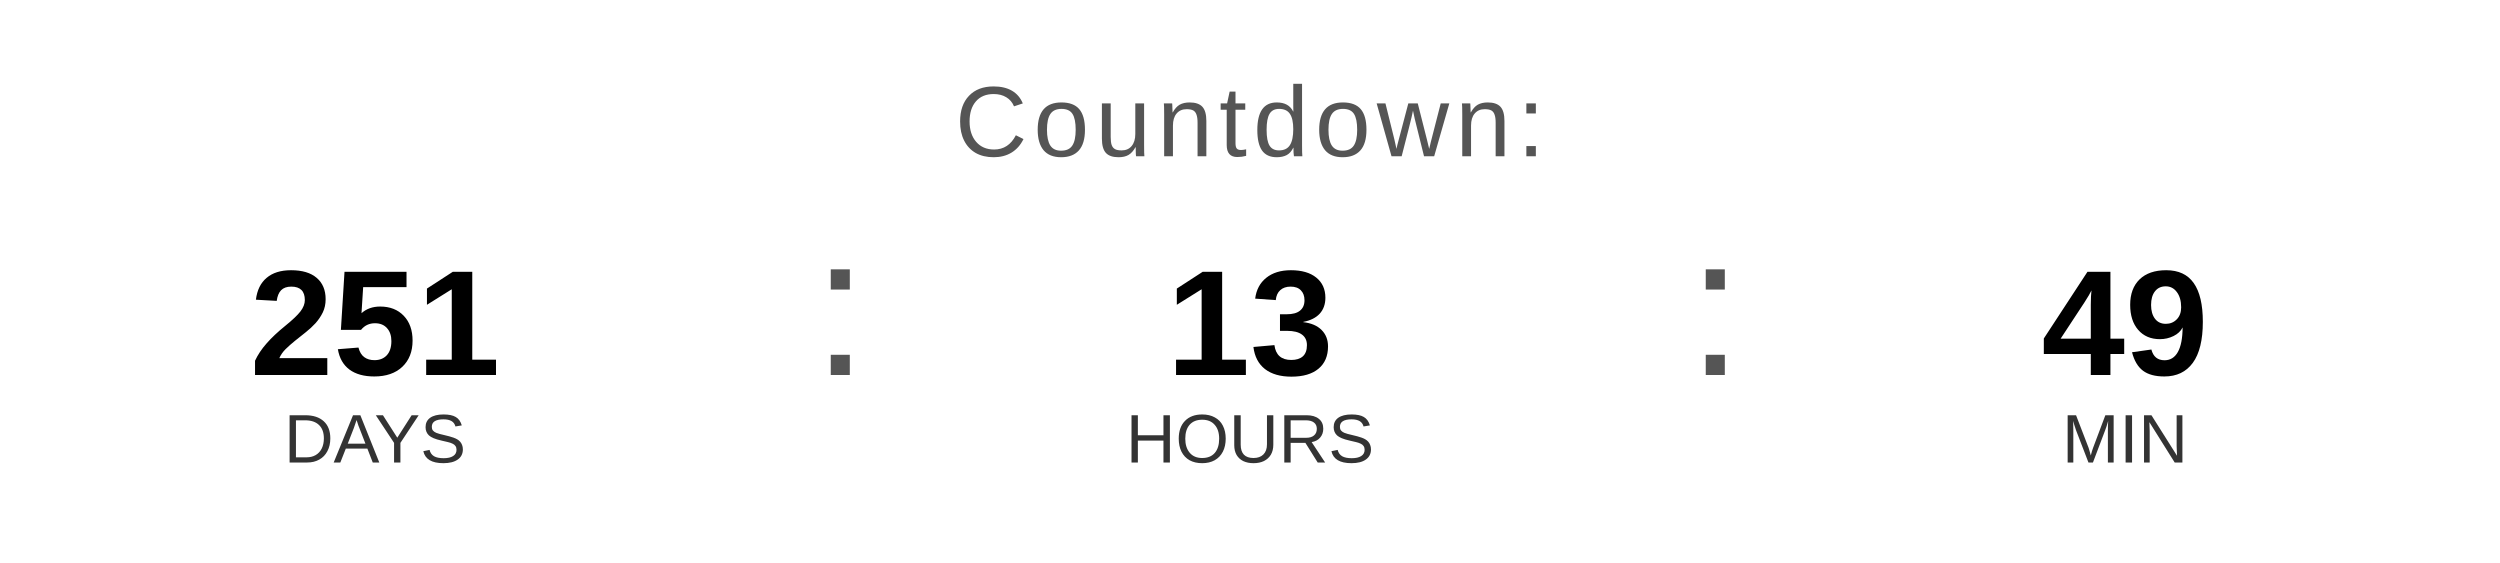
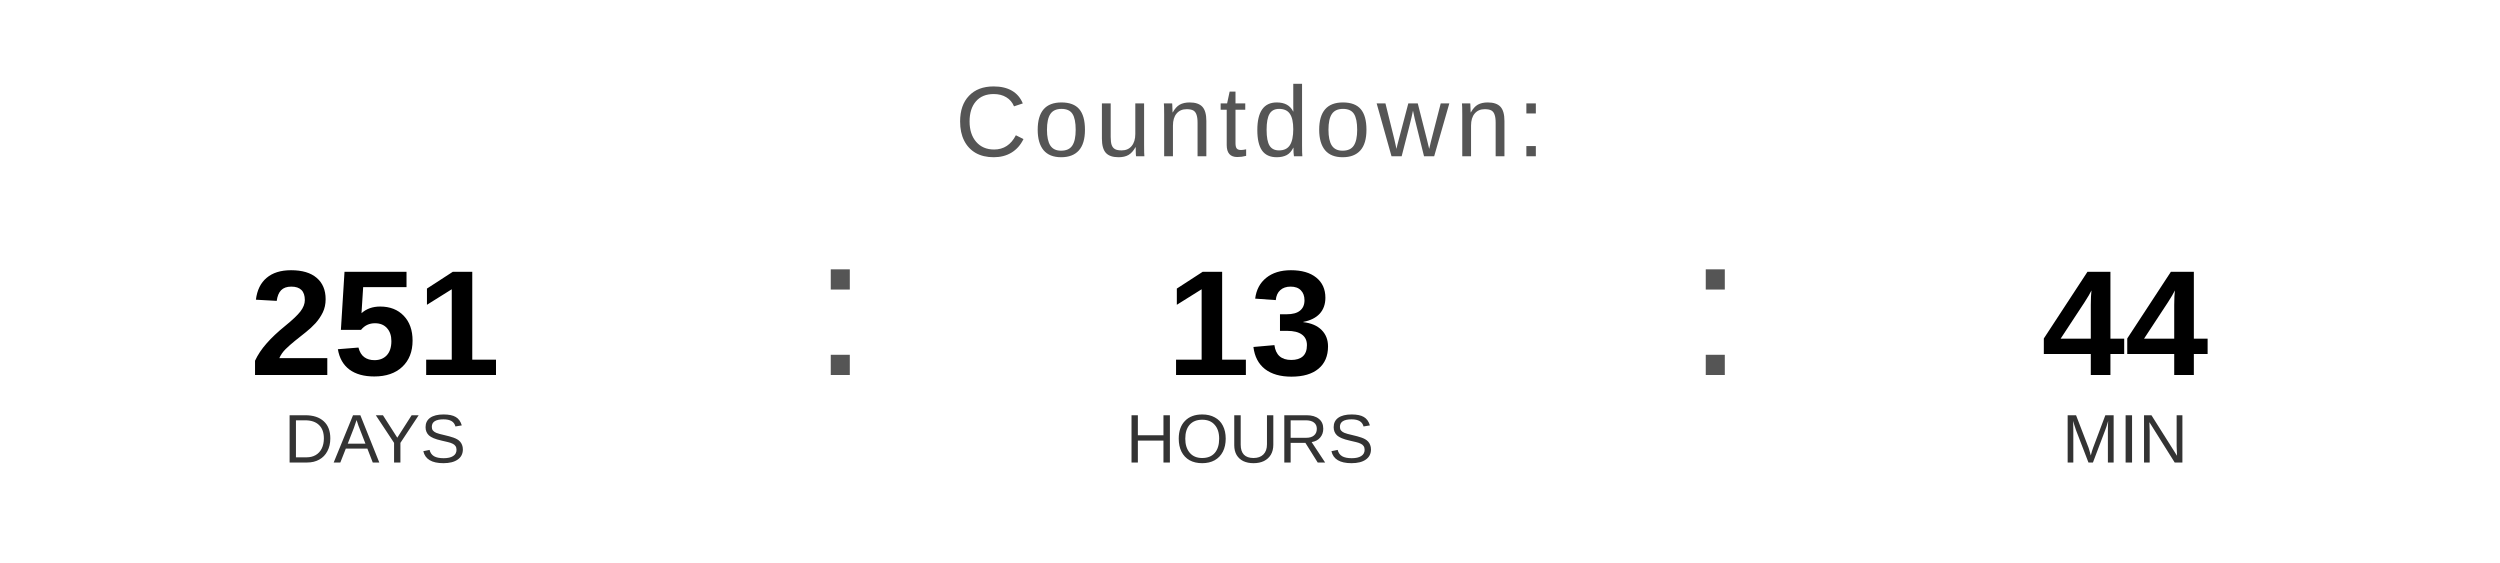
<svg xmlns="http://www.w3.org/2000/svg" width="400" height="90" viewBox="0 0 400 90">
  <text x="200" y="25" font-family="Arial, Helvetica, sans-serif" font-size="16" fill="#555555" text-anchor="middle" letter-spacing="1">
    Countdown:
  </text>
  <text x="60" y="60" font-family="Arial, Helvetica, sans-serif" font-size="24" font-weight="bold" fill="#000000" text-anchor="middle">251</text>
  <text x="60" y="74" font-family="Arial, Helvetica, sans-serif" font-size="11" fill="#333333" text-anchor="middle">DAYS</text>
  <text x="130" y="60" font-family="Arial, sans-serif" font-size="32" fill="#555555">:</text>
  <text x="200" y="60" font-family="Arial, Helvetica, sans-serif" font-size="24" font-weight="bold" fill="#000000" text-anchor="middle">13</text>
  <text x="200" y="74" font-family="Arial, Helvetica, sans-serif" font-size="11" fill="#333333" text-anchor="middle">HOURS</text>
  <text x="270" y="60" font-family="Arial, sans-serif" font-size="32" fill="#555555">:</text>
-   <text x="340" y="60" font-family="Arial, Helvetica, sans-serif" font-size="24" font-weight="bold" fill="#000000" text-anchor="middle">49</text>
+   <text x="340" y="60" font-family="Arial, Helvetica, sans-serif" font-size="24" font-weight="bold" fill="#000000" text-anchor="middle">44</text>
  <text x="340" y="74" font-family="Arial, Helvetica, sans-serif" font-size="11" fill="#333333" text-anchor="middle">MIN</text>
</svg>
